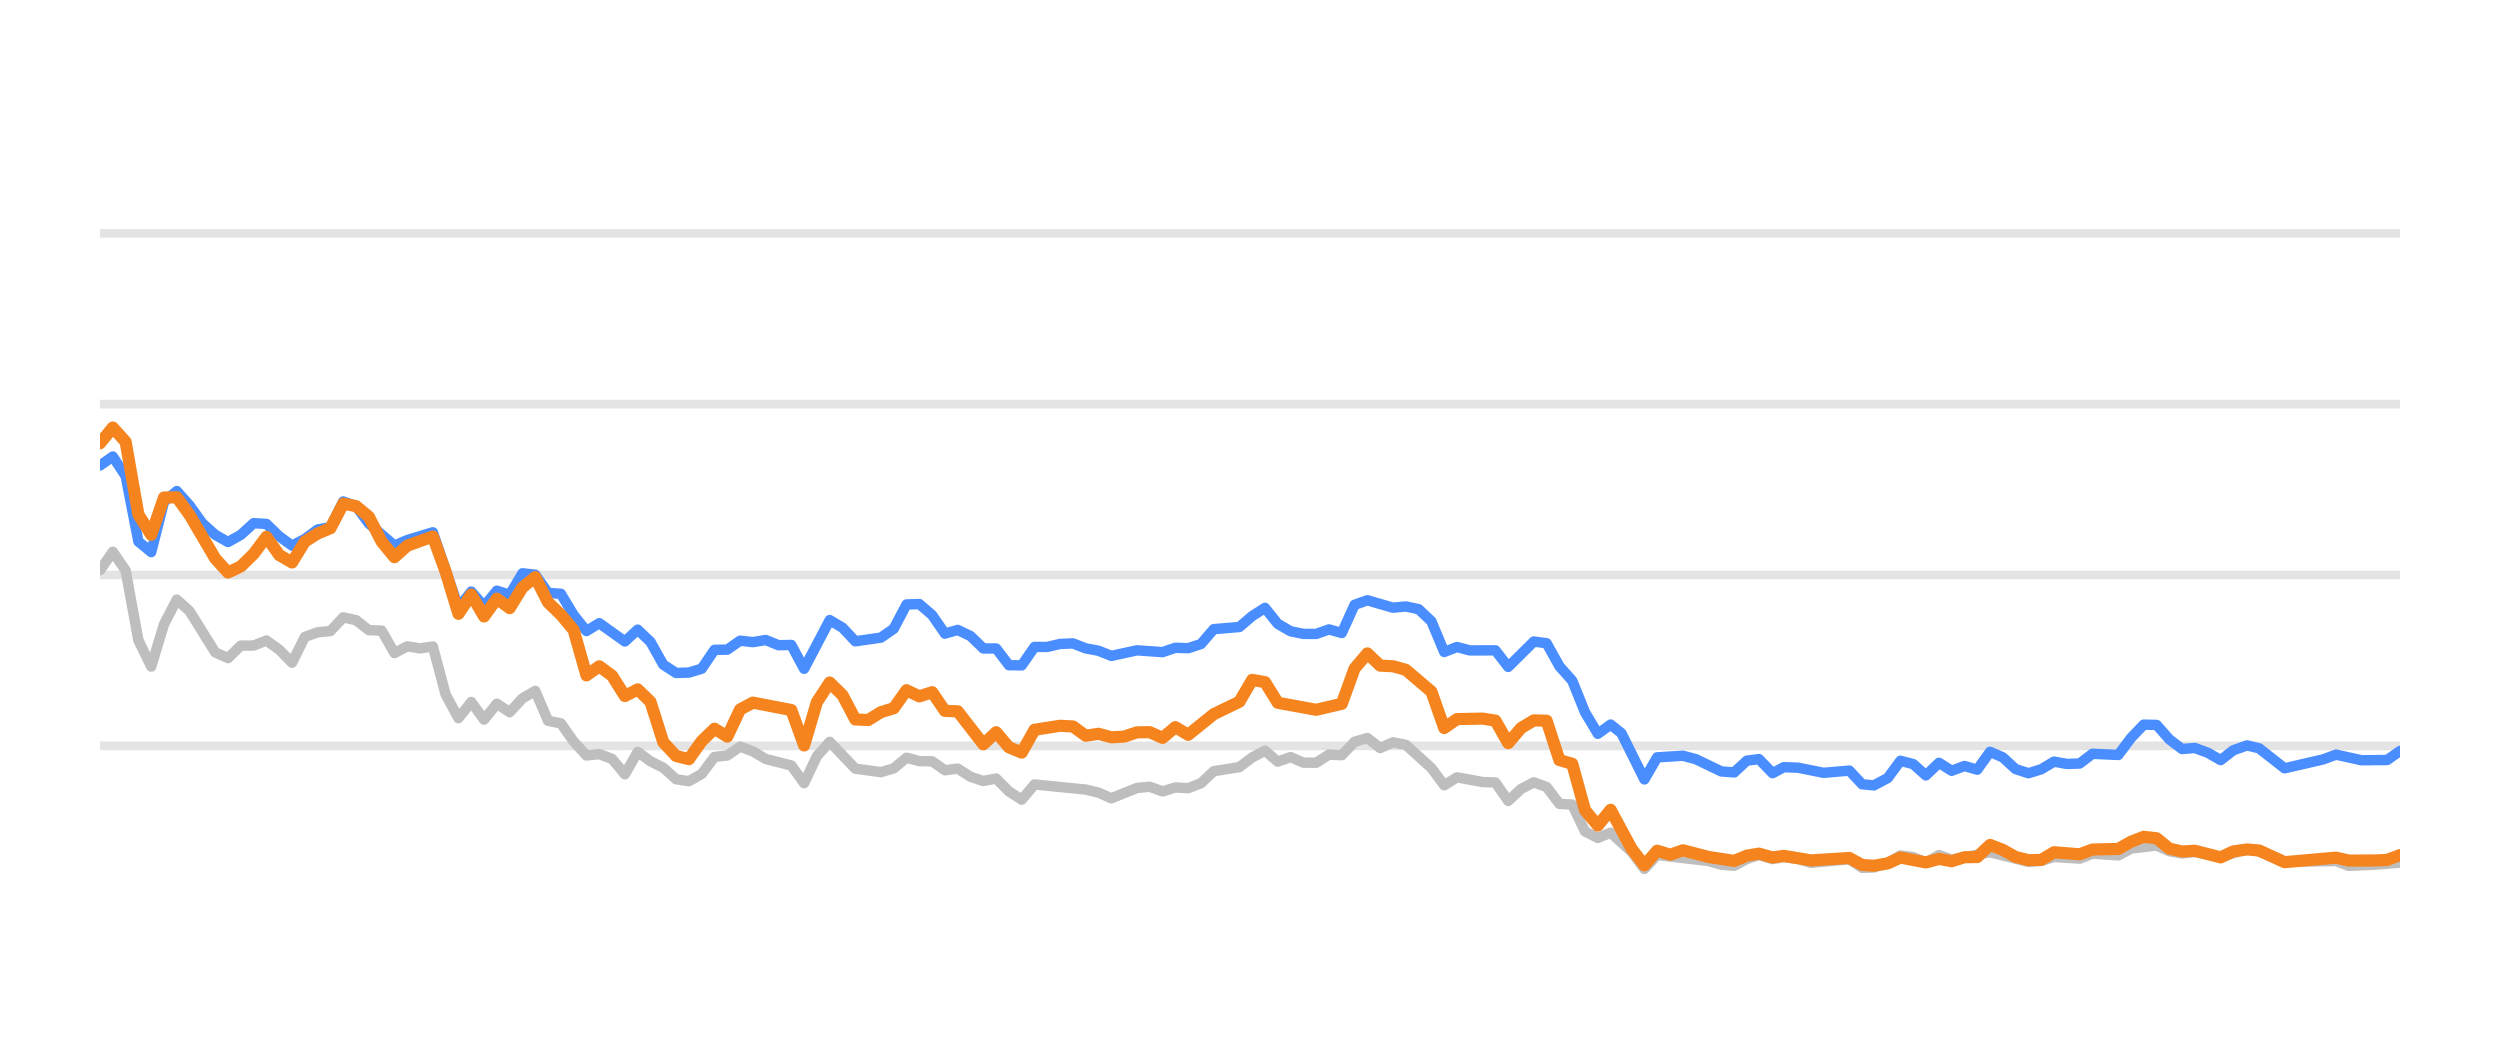
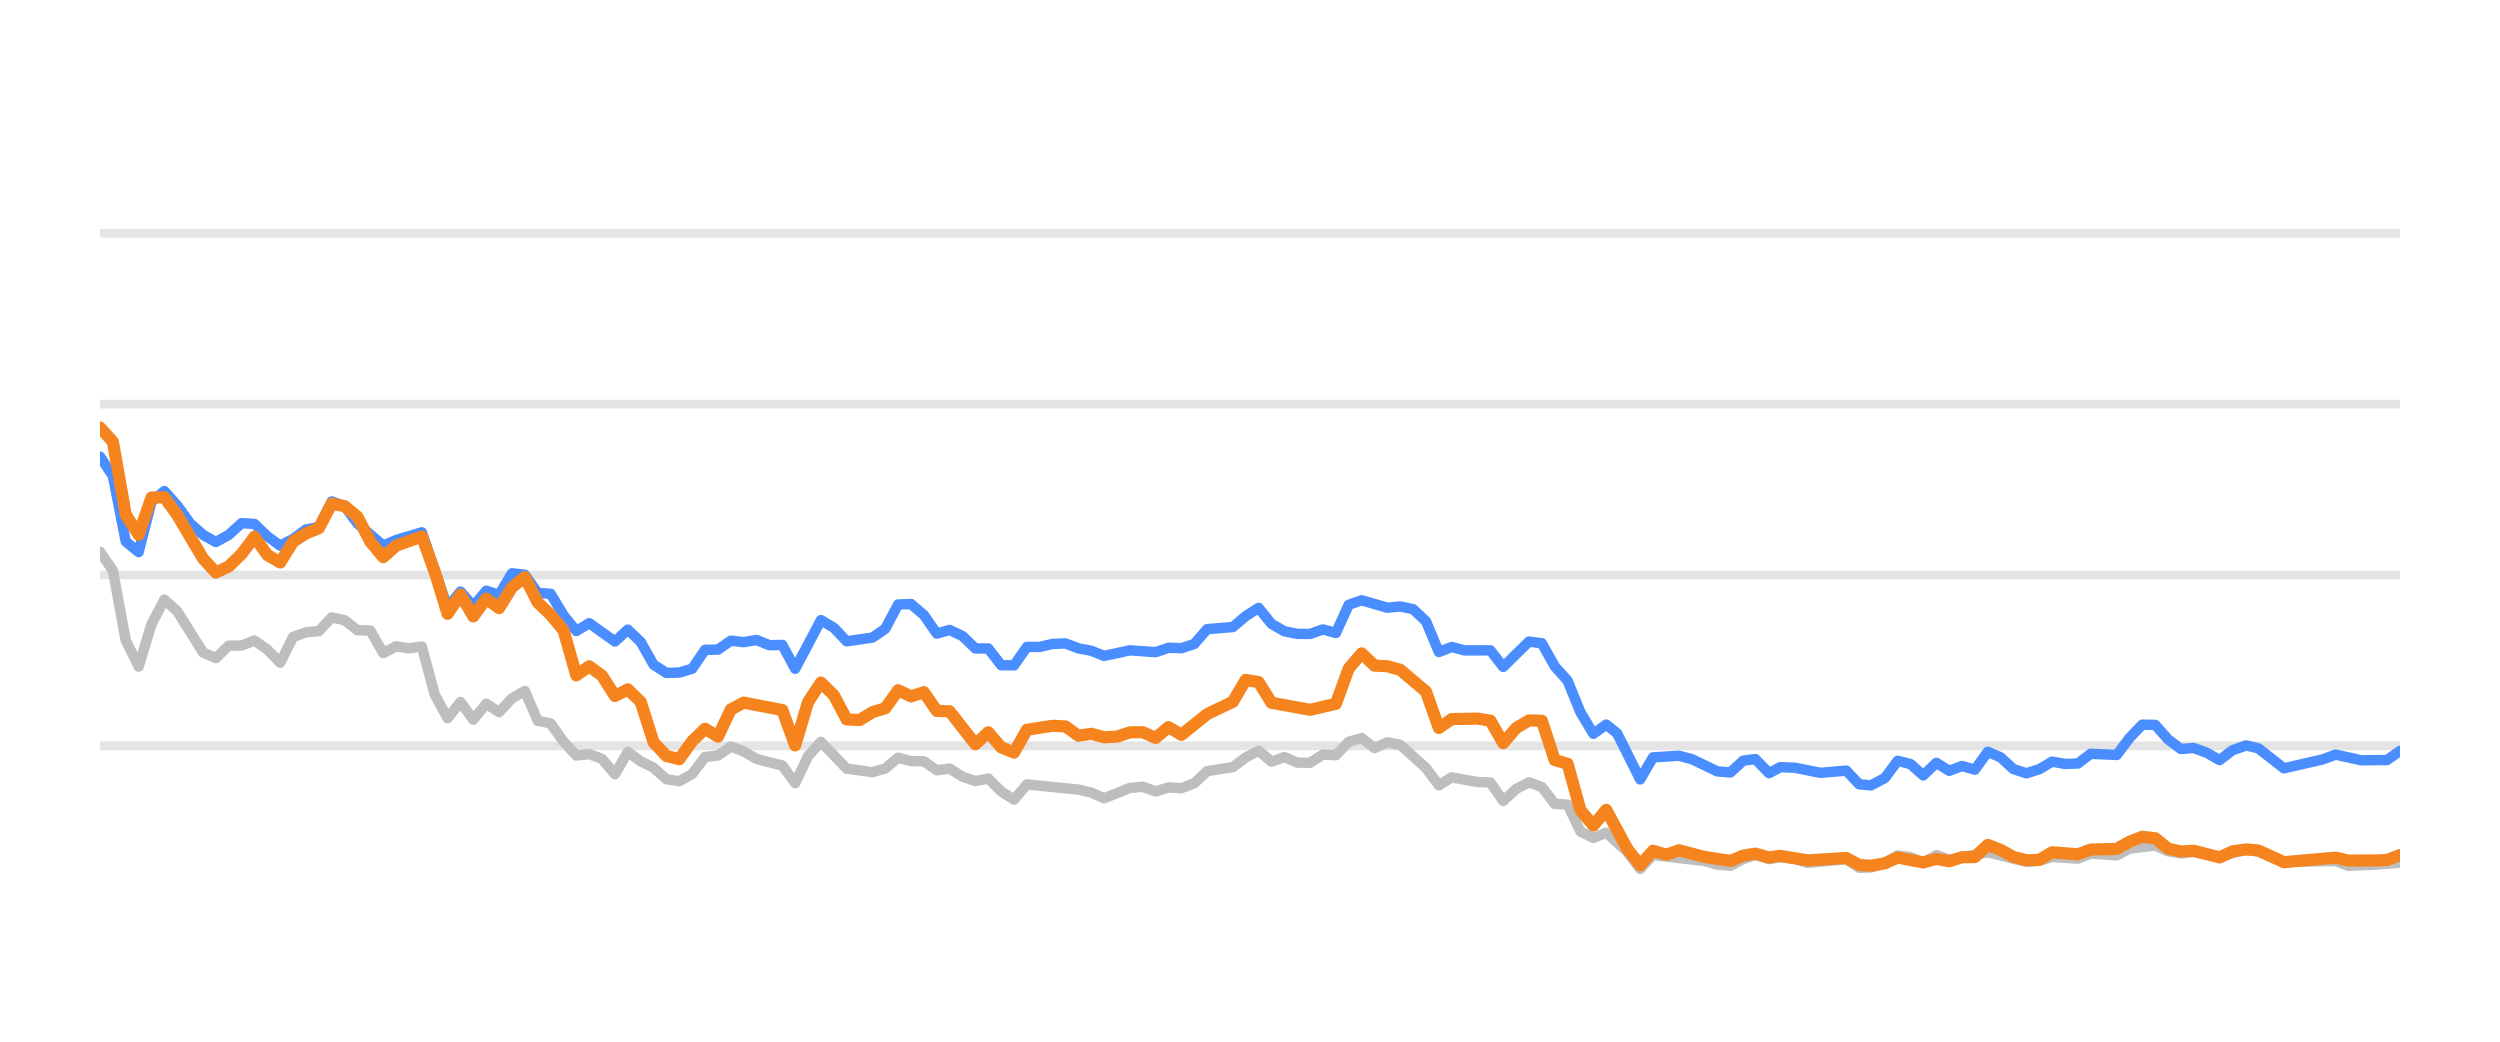
<svg xmlns="http://www.w3.org/2000/svg" width="144pt" height="60pt" viewBox="0 0 144 60" version="1.1">
  <defs>
    <style type="text/css">*{stroke-linejoin: round; stroke-linecap: butt}</style>
  </defs>
  <g id="figure_1">
    <g id="patch_1">
      <path d="M 0 60  L 144 60  L 144 0  L 0 0  L 0 60  z " style="fill: none; opacity: 0" />
    </g>
    <g id="axes_1">
      <g id="patch_2">
        <path d="M 5.76 52.8  L 138.24 52.8  L 138.24 3.6  L 5.76 3.6  L 5.76 52.8  z " style="fill: none" />
      </g>
      <g id="matplotlib.axis_1" />
      <g id="matplotlib.axis_2" />
      <g id="line2d_1">
-         <path d="M 5.76 42.96  L 138.24 42.96  " clip-path="url(#pc34268da43)" style="fill: none; stroke: #b2b2b2; stroke-opacity: 0.35; stroke-width: 0.5; stroke-linecap: square" />
+         <path d="M 5.76 42.96  L 138.24 42.96  " clip-path="url(#p7ad5ed0b00)" style="fill: none; stroke: #b2b2b2; stroke-opacity: 0.35; stroke-width: 0.5; stroke-linecap: square" />
      </g>
      <g id="line2d_2">
-         <path d="M 5.76 33.12  L 138.24 33.12  " clip-path="url(#pc34268da43)" style="fill: none; stroke: #b2b2b2; stroke-opacity: 0.35; stroke-width: 0.5; stroke-linecap: square" />
+         <path d="M 5.76 33.12  L 138.24 33.12  " clip-path="url(#p7ad5ed0b00)" style="fill: none; stroke: #b2b2b2; stroke-opacity: 0.35; stroke-width: 0.5; stroke-linecap: square" />
      </g>
      <g id="line2d_3">
-         <path d="M 5.76 23.28  L 138.24 23.28  " clip-path="url(#pc34268da43)" style="fill: none; stroke: #b2b2b2; stroke-opacity: 0.35; stroke-width: 0.5; stroke-linecap: square" />
+         <path d="M 5.76 23.28  L 138.24 23.28  " clip-path="url(#p7ad5ed0b00)" style="fill: none; stroke: #b2b2b2; stroke-opacity: 0.35; stroke-width: 0.5; stroke-linecap: square" />
      </g>
      <g id="line2d_4">
-         <path d="M 5.76 13.44  L 138.24 13.44  " clip-path="url(#pc34268da43)" style="fill: none; stroke: #b2b2b2; stroke-opacity: 0.35; stroke-width: 0.5; stroke-linecap: square" />
+         <path d="M 5.76 13.44  L 138.24 13.44  " clip-path="url(#p7ad5ed0b00)" style="fill: none; stroke: #b2b2b2; stroke-opacity: 0.35; stroke-width: 0.5; stroke-linecap: square" />
      </g>
      <g id="line2d_5">
-         <path d="M 5.76 32.844  L 6.497 31.782  L 7.235 32.859  L 7.972 36.884  L 8.71 38.394  L 9.447 35.954  L 10.184 34.537  L 10.922 35.206  L 12.397 37.578  L 13.134 37.907  L 13.871 37.189  L 14.609 37.184  L 15.346 36.894  L 16.084 37.42  L 16.821 38.173  L 17.558 36.687  L 18.296 36.421  L 19.033 36.348  L 19.77 35.56  L 20.508 35.723  L 21.245 36.298  L 21.983 36.323  L 22.72 37.617  L 23.457 37.228  L 24.195 37.346  L 24.932 37.238  L 25.67 40.008  L 26.407 41.366  L 27.144 40.436  L 27.882 41.45  L 28.619 40.534  L 29.357 41.022  L 30.094 40.224  L 30.831 39.796  L 31.569 41.518  L 32.306 41.666  L 33.044 42.714  L 33.781 43.516  L 34.518 43.437  L 35.256 43.713  L 35.993 44.598  L 36.731 43.309  L 37.468 43.851  L 38.205 44.22  L 38.943 44.884  L 39.68 44.997  L 40.417 44.579  L 41.155 43.6  L 41.892 43.516  L 42.63 43.004  L 43.367 43.28  L 44.104 43.718  L 45.579 44.092  L 46.317 45.11  L 47.054 43.555  L 47.791 42.729  L 49.266 44.274  L 50.741 44.475  L 51.478 44.259  L 52.216 43.644  L 52.953 43.841  L 53.691 43.851  L 54.428 44.367  L 55.165 44.269  L 55.903 44.741  L 56.64 44.987  L 57.378 44.844  L 58.115 45.587  L 58.852 46.06  L 59.59 45.184  L 62.539 45.479  L 63.277 45.656  L 64.014 45.981  L 65.489 45.386  L 66.226 45.317  L 66.964 45.587  L 67.701 45.356  L 68.438 45.4  L 69.176 45.115  L 69.913 44.421  L 71.388 44.185  L 72.125 43.629  L 72.863 43.24  L 73.6 43.87  L 74.338 43.609  L 75.075 43.929  L 75.812 43.934  L 76.55 43.462  L 77.287 43.501  L 78.025 42.724  L 78.762 42.512  L 79.499 43.088  L 80.237 42.758  L 80.974 42.901  L 82.449 44.239  L 83.186 45.233  L 83.924 44.775  L 85.398 45.046  L 86.136 45.071  L 86.873 46.133  L 87.611 45.445  L 88.348 45.061  L 89.085 45.331  L 89.823 46.301  L 90.56 46.345  L 91.298 47.895  L 92.035 48.264  L 92.772 47.964  L 93.981 49.066  L 94.718 50.05  L 95.452 49.248  L 98.415 49.597  L 99.15 49.804  L 99.887 49.868  L 100.616 49.479  L 101.314 49.248  L 102.099 49.484  L 102.744 49.376  L 103.572 49.479  L 104.309 49.7  L 106.521 49.494  L 107.26 49.986  L 107.935 49.966  L 108.732 49.7  L 109.467 49.272  L 110.203 49.371  L 110.931 49.681  L 111.685 49.253  L 112.415 49.513  L 114.627 49.09  L 116.84 49.646  L 117.579 49.587  L 118.312 49.361  L 119.79 49.459  L 120.525 49.169  L 122.013 49.272  L 122.753 48.874  L 124.22 48.702  L 124.958 49.031  L 125.688 49.159  L 126.421 49.08  L 127.909 49.366  L 129.432 48.908  L 130.123 49.051  L 131.592 49.646  L 134.555 49.597  L 135.283 49.873  L 136.752 49.809  L 138.24 49.691  L 138.24 49.691  " clip-path="url(#pc34268da43)" style="fill: none; stroke: #bebebe; stroke-width: 0.6; stroke-linecap: round" />
+         <path d="M 5.76 31.782  L 6.502 32.859  L 7.243 36.884  L 7.985 38.394  L 8.726 35.954  L 9.468 34.537  L 10.209 35.206  L 11.692 37.578  L 12.434 37.907  L 13.175 37.189  L 13.917 37.184  L 14.658 36.894  L 15.4 37.42  L 16.141 38.173  L 16.883 36.687  L 17.624 36.421  L 18.366 36.348  L 19.107 35.56  L 19.849 35.723  L 20.59 36.298  L 21.332 36.323  L 22.073 37.617  L 22.815 37.228  L 23.556 37.346  L 24.298 37.238  L 25.04 40.008  L 25.781 41.366  L 26.523 40.436  L 27.264 41.45  L 28.006 40.534  L 28.747 41.022  L 29.489 40.224  L 30.23 39.796  L 30.972 41.518  L 31.713 41.666  L 32.455 42.714  L 33.196 43.516  L 33.938 43.437  L 34.679 43.713  L 35.421 44.598  L 36.162 43.309  L 36.904 43.851  L 37.645 44.22  L 38.387 44.884  L 39.128 44.997  L 39.87 44.579  L 40.611 43.6  L 41.353 43.516  L 42.095 43.004  L 42.836 43.28  L 43.578 43.718  L 45.061 44.092  L 45.802 45.11  L 46.544 43.555  L 47.285 42.729  L 48.768 44.274  L 50.251 44.475  L 50.993 44.259  L 51.734 43.644  L 52.476 43.841  L 53.217 43.851  L 53.959 44.367  L 54.7 44.269  L 55.442 44.741  L 56.183 44.987  L 56.925 44.844  L 57.666 45.587  L 58.408 46.06  L 59.149 45.184  L 62.116 45.479  L 62.857 45.656  L 63.599 45.981  L 65.082 45.386  L 65.823 45.317  L 66.565 45.587  L 67.306 45.356  L 68.048 45.4  L 68.789 45.115  L 69.531 44.421  L 71.014 44.185  L 71.755 43.629  L 72.497 43.24  L 73.238 43.87  L 73.98 43.609  L 74.721 43.929  L 75.463 43.934  L 76.204 43.462  L 76.946 43.501  L 77.687 42.724  L 78.429 42.512  L 79.171 43.088  L 79.912 42.758  L 80.654 42.901  L 82.137 44.239  L 82.878 45.233  L 83.62 44.775  L 85.103 45.046  L 85.844 45.071  L 86.586 46.133  L 87.327 45.445  L 88.069 45.061  L 88.81 45.331  L 89.552 46.301  L 90.293 46.345  L 91.035 47.895  L 91.776 48.264  L 92.518 47.964  L 93.733 49.066  L 94.474 50.05  L 95.213 49.248  L 98.192 49.597  L 98.931 49.804  L 99.672 49.868  L 100.405 49.479  L 101.107 49.248  L 101.897 49.484  L 102.545 49.376  L 103.378 49.479  L 104.119 49.7  L 106.343 49.494  L 107.087 49.986  L 107.766 49.966  L 108.567 49.7  L 109.306 49.272  L 110.046 49.371  L 110.778 49.681  L 111.537 49.253  L 112.271 49.513  L 114.494 49.09  L 116.72 49.646  L 117.464 49.587  L 118.201 49.361  L 119.686 49.459  L 120.426 49.169  L 121.923 49.272  L 122.666 48.874  L 124.142 48.702  L 124.884 49.031  L 125.618 49.159  L 126.355 49.08  L 127.851 49.366  L 129.382 48.908  L 130.078 49.051  L 131.555 49.646  L 134.535 49.597  L 135.266 49.873  L 136.744 49.809  L 138.24 49.691  L 138.24 49.691  " clip-path="url(#p7ad5ed0b00)" style="fill: none; stroke: #bebebe; stroke-width: 0.6; stroke-linecap: round" />
      </g>
      <g id="line2d_6">
-         <path d="M 5.76 26.813  L 6.497 26.296  L 7.235 27.418  L 7.972 31.191  L 8.71 31.801  L 9.447 28.899  L 10.184 28.284  L 10.922 29.115  L 11.659 30.143  L 12.397 30.803  L 13.134 31.221  L 13.871 30.808  L 14.609 30.134  L 15.346 30.178  L 16.084 30.891  L 16.821 31.428  L 17.558 31.044  L 18.296 30.498  L 19.033 30.365  L 19.77 28.884  L 20.508 29.154  L 21.245 30.153  L 22.72 31.423  L 23.457 31.108  L 24.932 30.66  L 26.407 34.999  L 27.144 34.074  L 27.882 34.916  L 28.619 34.025  L 29.357 34.261  L 30.094 33.022  L 30.831 33.105  L 31.569 34.153  L 32.306 34.202  L 33.044 35.432  L 33.781 36.348  L 34.518 35.895  L 35.993 36.948  L 36.731 36.269  L 37.468 36.972  L 38.205 38.286  L 38.943 38.763  L 39.68 38.739  L 40.417 38.517  L 41.155 37.43  L 41.892 37.42  L 42.63 36.903  L 43.367 36.987  L 44.104 36.864  L 44.842 37.164  L 45.579 37.149  L 46.317 38.522  L 47.791 35.718  L 48.529 36.156  L 49.266 36.938  L 50.741 36.726  L 51.478 36.215  L 52.216 34.817  L 52.953 34.793  L 53.691 35.427  L 54.428 36.495  L 55.165 36.284  L 55.903 36.638  L 56.64 37.351  L 57.378 37.351  L 58.115 38.316  L 58.852 38.325  L 59.59 37.263  L 60.327 37.263  L 61.064 37.09  L 61.802 37.061  L 62.539 37.346  L 63.277 37.484  L 64.014 37.779  L 65.489 37.459  L 66.964 37.563  L 67.701 37.312  L 68.438 37.336  L 69.176 37.095  L 69.913 36.239  L 71.388 36.116  L 72.125 35.487  L 72.863 35.014  L 73.6 35.934  L 74.338 36.362  L 75.075 36.51  L 75.812 36.515  L 76.55 36.254  L 77.287 36.461  L 78.025 34.837  L 78.762 34.576  L 80.237 35.004  L 80.974 34.931  L 81.711 35.088  L 82.449 35.787  L 83.186 37.553  L 83.924 37.268  L 84.661 37.464  L 86.136 37.459  L 86.873 38.414  L 88.348 36.953  L 89.085 37.051  L 89.823 38.379  L 90.56 39.206  L 91.298 41.031  L 92.035 42.266  L 92.772 41.735  L 93.395 42.237  L 94.718 44.894  L 95.452 43.624  L 96.938 43.531  L 97.679 43.728  L 99.15 44.436  L 99.887 44.49  L 100.616 43.816  L 101.314 43.723  L 102.099 44.534  L 102.744 44.19  L 103.572 44.22  L 105.042 44.515  L 106.521 44.387  L 107.26 45.174  L 107.935 45.238  L 108.732 44.815  L 109.467 43.821  L 110.203 44.013  L 110.931 44.662  L 111.685 43.939  L 112.415 44.397  L 113.154 44.121  L 113.888 44.333  L 114.627 43.304  L 115.364 43.624  L 116.095 44.298  L 116.84 44.539  L 117.579 44.308  L 118.312 43.87  L 119.049 44.003  L 119.79 43.978  L 120.525 43.418  L 122.013 43.486  L 122.753 42.498  L 123.477 41.74  L 124.22 41.755  L 124.958 42.591  L 125.688 43.142  L 126.421 43.083  L 127.17 43.359  L 127.909 43.782  L 128.639 43.216  L 129.432 42.935  L 130.123 43.103  L 131.592 44.254  L 133.811 43.742  L 134.555 43.467  L 136.021 43.791  L 137.501 43.777  L 138.24 43.255  L 138.24 43.255  " clip-path="url(#pc34268da43)" style="fill: none; stroke: #4a8dff; stroke-width: 0.6; stroke-linecap: round" />
+         <path d="M 5.76 26.296  L 6.502 27.418  L 7.243 31.191  L 7.985 31.801  L 8.726 28.899  L 9.468 28.284  L 10.209 29.115  L 10.951 30.143  L 11.692 30.803  L 12.434 31.221  L 13.175 30.808  L 13.917 30.134  L 14.658 30.178  L 15.4 30.891  L 16.141 31.428  L 16.883 31.044  L 17.624 30.498  L 18.366 30.365  L 19.107 28.884  L 19.849 29.154  L 20.59 30.153  L 22.073 31.423  L 22.815 31.108  L 24.298 30.66  L 25.781 34.999  L 26.523 34.074  L 27.264 34.916  L 28.006 34.025  L 28.747 34.261  L 29.489 33.022  L 30.23 33.105  L 30.972 34.153  L 31.713 34.202  L 32.455 35.432  L 33.196 36.348  L 33.938 35.895  L 35.421 36.948  L 36.162 36.269  L 36.904 36.972  L 37.645 38.286  L 38.387 38.763  L 39.128 38.739  L 39.87 38.517  L 40.611 37.43  L 41.353 37.42  L 42.095 36.903  L 42.836 36.987  L 43.578 36.864  L 44.319 37.164  L 45.061 37.149  L 45.802 38.522  L 47.285 35.718  L 48.027 36.156  L 48.768 36.938  L 50.251 36.726  L 50.993 36.215  L 51.734 34.817  L 52.476 34.793  L 53.217 35.427  L 53.959 36.495  L 54.7 36.284  L 55.442 36.638  L 56.183 37.351  L 56.925 37.351  L 57.666 38.316  L 58.408 38.325  L 59.149 37.263  L 59.891 37.263  L 60.633 37.09  L 61.374 37.061  L 62.116 37.346  L 62.857 37.484  L 63.599 37.779  L 65.082 37.459  L 66.565 37.563  L 67.306 37.312  L 68.048 37.336  L 68.789 37.095  L 69.531 36.239  L 71.014 36.116  L 71.755 35.487  L 72.497 35.014  L 73.238 35.934  L 73.98 36.362  L 74.721 36.51  L 75.463 36.515  L 76.204 36.254  L 76.946 36.461  L 77.687 34.837  L 78.429 34.576  L 79.912 35.004  L 80.654 34.931  L 81.395 35.088  L 82.137 35.787  L 82.878 37.553  L 83.62 37.268  L 84.361 37.464  L 85.844 37.459  L 86.586 38.414  L 88.069 36.953  L 88.81 37.051  L 89.552 38.379  L 90.293 39.206  L 91.035 41.031  L 91.776 42.266  L 92.518 41.735  L 93.144 42.237  L 94.474 44.894  L 95.213 43.624  L 96.707 43.531  L 97.452 43.728  L 98.931 44.436  L 99.672 44.49  L 100.405 43.816  L 101.107 43.723  L 101.897 44.534  L 102.545 44.19  L 103.378 44.22  L 104.856 44.515  L 106.343 44.387  L 107.087 45.174  L 107.766 45.238  L 108.567 44.815  L 109.306 43.821  L 110.046 44.013  L 110.778 44.662  L 111.537 43.939  L 112.271 44.397  L 113.014 44.121  L 113.751 44.333  L 114.494 43.304  L 115.236 43.624  L 115.971 44.298  L 116.72 44.539  L 117.464 44.308  L 118.201 43.87  L 118.942 44.003  L 119.686 43.978  L 120.426 43.418  L 121.923 43.486  L 122.666 42.498  L 123.395 41.74  L 124.142 41.755  L 124.884 42.591  L 125.618 43.142  L 126.355 43.083  L 127.108 43.359  L 127.851 43.782  L 128.586 43.216  L 129.382 42.935  L 130.078 43.103  L 131.555 44.254  L 133.787 43.742  L 134.535 43.467  L 136.009 43.791  L 137.497 43.777  L 138.24 43.255  L 138.24 43.255  " clip-path="url(#p7ad5ed0b00)" style="fill: none; stroke: #4a8dff; stroke-width: 0.6; stroke-linecap: round" />
      </g>
      <g id="line2d_7">
-         <path d="M 5.76 25.533  L 6.497 24.628  L 7.235 25.445  L 7.972 29.642  L 8.71 30.803  L 9.447 28.658  L 10.184 28.643  L 10.922 29.661  L 12.397 32.17  L 13.134 32.977  L 13.871 32.628  L 14.609 31.905  L 15.346 30.921  L 16.084 31.969  L 16.821 32.397  L 17.558 31.196  L 18.296 30.729  L 19.033 30.424  L 19.77 29.012  L 20.508 29.154  L 21.245 29.765  L 21.983 31.201  L 22.72 32.092  L 23.457 31.432  L 24.932 30.901  L 25.67 32.938  L 26.407 35.354  L 27.144 34.247  L 27.882 35.506  L 28.619 34.483  L 29.357 35.029  L 30.094 33.833  L 30.831 33.243  L 31.569 34.699  L 32.306 35.408  L 33.044 36.293  L 33.781 38.901  L 34.518 38.379  L 35.256 38.921  L 35.993 40.092  L 36.731 39.708  L 37.468 40.426  L 38.205 42.753  L 38.943 43.545  L 39.68 43.728  L 40.417 42.689  L 41.155 41.976  L 41.892 42.429  L 42.63 40.864  L 43.367 40.47  L 45.579 40.899  L 46.317 42.935  L 47.054 40.436  L 47.791 39.314  L 48.529 40.042  L 49.266 41.44  L 50.004 41.474  L 50.741 41.022  L 51.478 40.795  L 52.216 39.757  L 52.953 40.111  L 53.691 39.87  L 54.428 40.948  L 55.165 40.972  L 56.64 42.871  L 57.378 42.178  L 58.115 43.044  L 58.852 43.349  L 59.59 42.035  L 61.064 41.804  L 61.802 41.843  L 62.539 42.379  L 63.277 42.266  L 64.014 42.468  L 64.751 42.429  L 65.489 42.183  L 66.226 42.173  L 66.964 42.502  L 67.701 41.883  L 68.438 42.325  L 69.913 41.135  L 71.388 40.421  L 72.125 39.162  L 72.863 39.29  L 73.6 40.48  L 75.812 40.884  L 77.287 40.539  L 78.025 38.502  L 78.762 37.637  L 79.499 38.34  L 80.237 38.375  L 80.974 38.581  L 82.449 39.836  L 83.186 41.932  L 83.924 41.42  L 85.398 41.391  L 86.136 41.509  L 86.873 42.803  L 87.611 41.937  L 88.348 41.494  L 89.085 41.514  L 89.823 43.782  L 90.56 43.993  L 91.298 46.67  L 92.035 47.55  L 92.772 46.645  L 93.981 48.894  L 94.718 49.843  L 95.452 49.002  L 96.206 49.233  L 96.938 48.977  L 98.415 49.361  L 99.887 49.587  L 100.616 49.287  L 101.314 49.169  L 102.099 49.39  L 102.744 49.297  L 104.309 49.558  L 106.521 49.42  L 107.26 49.823  L 107.935 49.868  L 108.732 49.73  L 109.467 49.395  L 110.931 49.676  L 111.685 49.474  L 112.415 49.607  L 113.154 49.376  L 113.888 49.366  L 114.627 48.667  L 115.364 48.953  L 116.095 49.361  L 116.84 49.548  L 117.579 49.528  L 118.312 49.09  L 119.79 49.208  L 120.525 48.933  L 122.013 48.898  L 122.753 48.48  L 123.477 48.2  L 124.22 48.283  L 124.958 48.884  L 125.688 49.046  L 126.421 49.002  L 127.909 49.386  L 128.639 49.041  L 129.432 48.928  L 130.123 48.987  L 131.592 49.661  L 134.555 49.4  L 135.283 49.568  L 136.752 49.563  L 137.501 49.533  L 138.24 49.253  L 138.24 49.253  " clip-path="url(#pc34268da43)" style="fill: none; stroke: #f5841e; stroke-width: 0.7; stroke-linecap: round" />
+         <path d="M 5.76 24.628  L 6.502 25.445  L 7.243 29.642  L 7.985 30.803  L 8.726 28.658  L 9.468 28.643  L 10.209 29.661  L 11.692 32.17  L 12.434 32.977  L 13.175 32.628  L 13.917 31.905  L 14.658 30.921  L 15.4 31.969  L 16.141 32.397  L 16.883 31.196  L 17.624 30.729  L 18.366 30.424  L 19.107 29.012  L 19.849 29.154  L 20.59 29.765  L 21.332 31.201  L 22.073 32.092  L 22.815 31.432  L 24.298 30.901  L 25.04 32.938  L 25.781 35.354  L 26.523 34.247  L 27.264 35.506  L 28.006 34.483  L 28.747 35.029  L 29.489 33.833  L 30.23 33.243  L 30.972 34.699  L 31.713 35.408  L 32.455 36.293  L 33.196 38.901  L 33.938 38.379  L 34.679 38.921  L 35.421 40.092  L 36.162 39.708  L 36.904 40.426  L 37.645 42.753  L 38.387 43.545  L 39.128 43.728  L 39.87 42.689  L 40.611 41.976  L 41.353 42.429  L 42.095 40.864  L 42.836 40.47  L 45.061 40.899  L 45.802 42.935  L 46.544 40.436  L 47.285 39.314  L 48.027 40.042  L 48.768 41.44  L 49.51 41.474  L 50.251 41.022  L 50.993 40.795  L 51.734 39.757  L 52.476 40.111  L 53.217 39.87  L 53.959 40.948  L 54.7 40.972  L 56.183 42.871  L 56.925 42.178  L 57.666 43.044  L 58.408 43.349  L 59.149 42.035  L 60.633 41.804  L 61.374 41.843  L 62.116 42.379  L 62.857 42.266  L 63.599 42.468  L 64.34 42.429  L 65.082 42.183  L 65.823 42.173  L 66.565 42.502  L 67.306 41.883  L 68.048 42.325  L 69.531 41.135  L 71.014 40.421  L 71.755 39.162  L 72.497 39.29  L 73.238 40.48  L 75.463 40.884  L 76.946 40.539  L 77.687 38.502  L 78.429 37.637  L 79.171 38.34  L 79.912 38.375  L 80.654 38.581  L 82.137 39.836  L 82.878 41.932  L 83.62 41.42  L 85.103 41.391  L 85.844 41.509  L 86.586 42.803  L 87.327 41.937  L 88.069 41.494  L 88.81 41.514  L 89.552 43.782  L 90.293 43.993  L 91.035 46.67  L 91.776 47.55  L 92.518 46.645  L 93.733 48.894  L 94.474 49.843  L 95.213 49.002  L 95.971 49.233  L 96.707 48.977  L 98.192 49.361  L 99.672 49.587  L 100.405 49.287  L 101.107 49.169  L 101.897 49.39  L 102.545 49.297  L 104.119 49.558  L 106.343 49.42  L 107.087 49.823  L 107.766 49.868  L 108.567 49.73  L 109.306 49.395  L 110.778 49.676  L 111.537 49.474  L 112.271 49.607  L 113.014 49.376  L 113.751 49.366  L 114.494 48.667  L 115.236 48.953  L 115.971 49.361  L 116.72 49.548  L 117.464 49.528  L 118.201 49.09  L 119.686 49.208  L 120.426 48.933  L 121.923 48.898  L 122.666 48.48  L 123.395 48.2  L 124.142 48.283  L 124.884 48.884  L 125.618 49.046  L 126.355 49.002  L 127.851 49.386  L 128.586 49.041  L 129.382 48.928  L 130.078 48.987  L 131.555 49.661  L 134.535 49.4  L 135.266 49.568  L 136.744 49.563  L 137.497 49.533  L 138.24 49.253  L 138.24 49.253  " clip-path="url(#p7ad5ed0b00)" style="fill: none; stroke: #f5841e; stroke-width: 0.7; stroke-linecap: round" />
      </g>
    </g>
  </g>
  <defs>
-     <clipPath id="pc34268da43">
+     <clipPath id="p7ad5ed0b00">
      <rect x="5.76" y="3.6" width="132.48" height="49.2" />
    </clipPath>
  </defs>
</svg>
